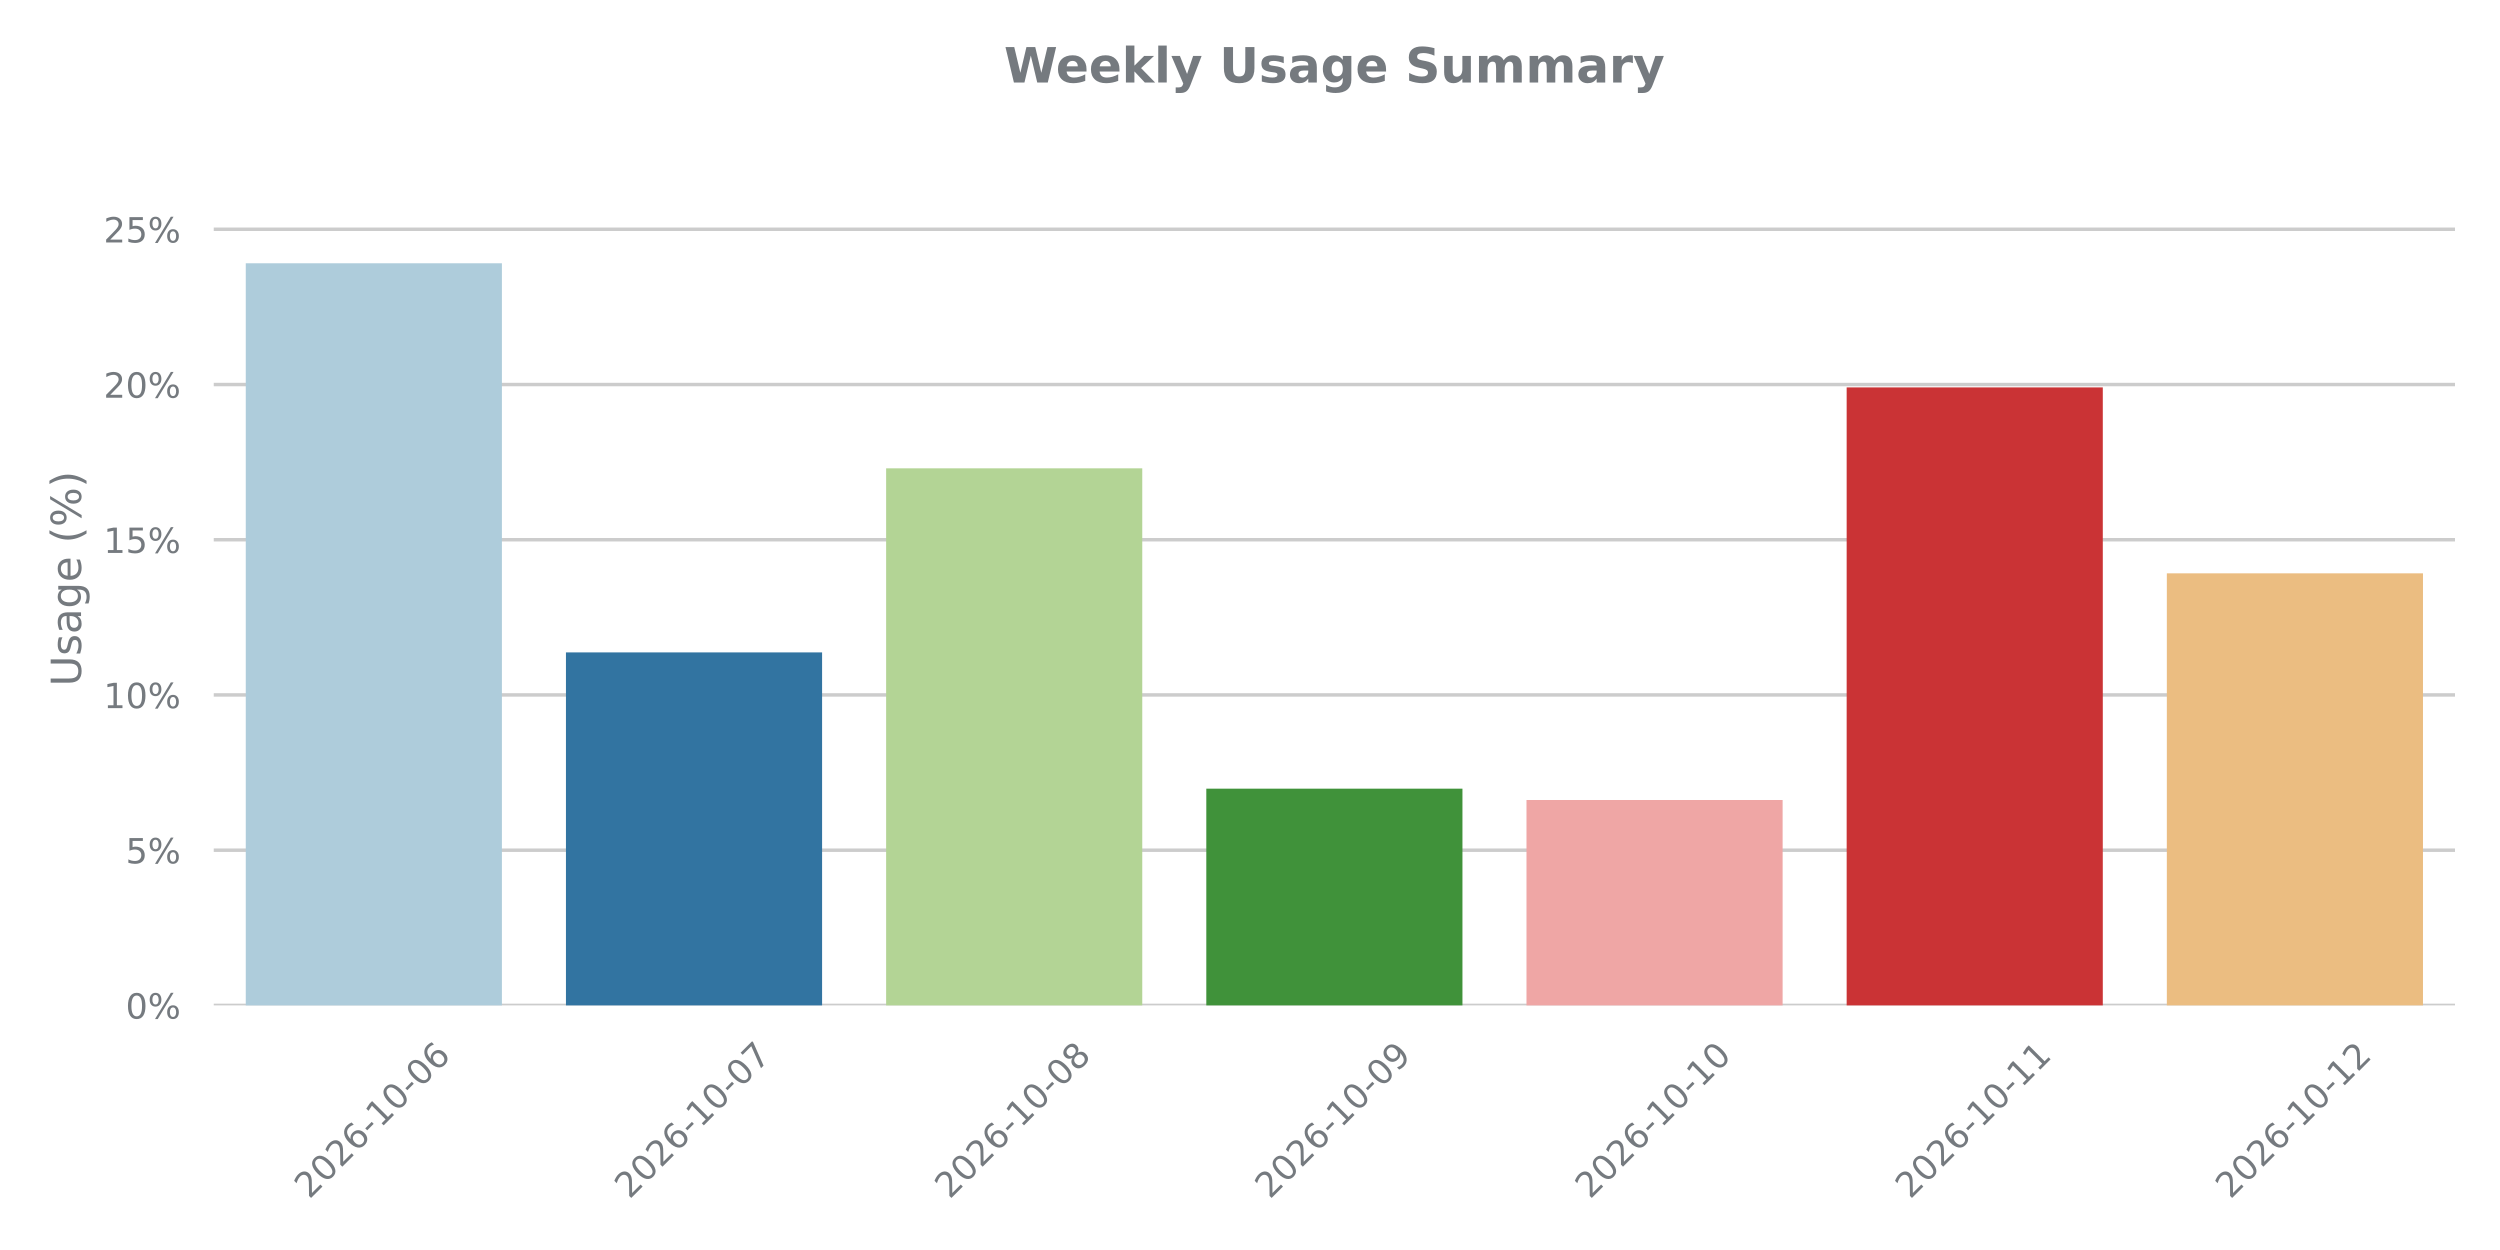
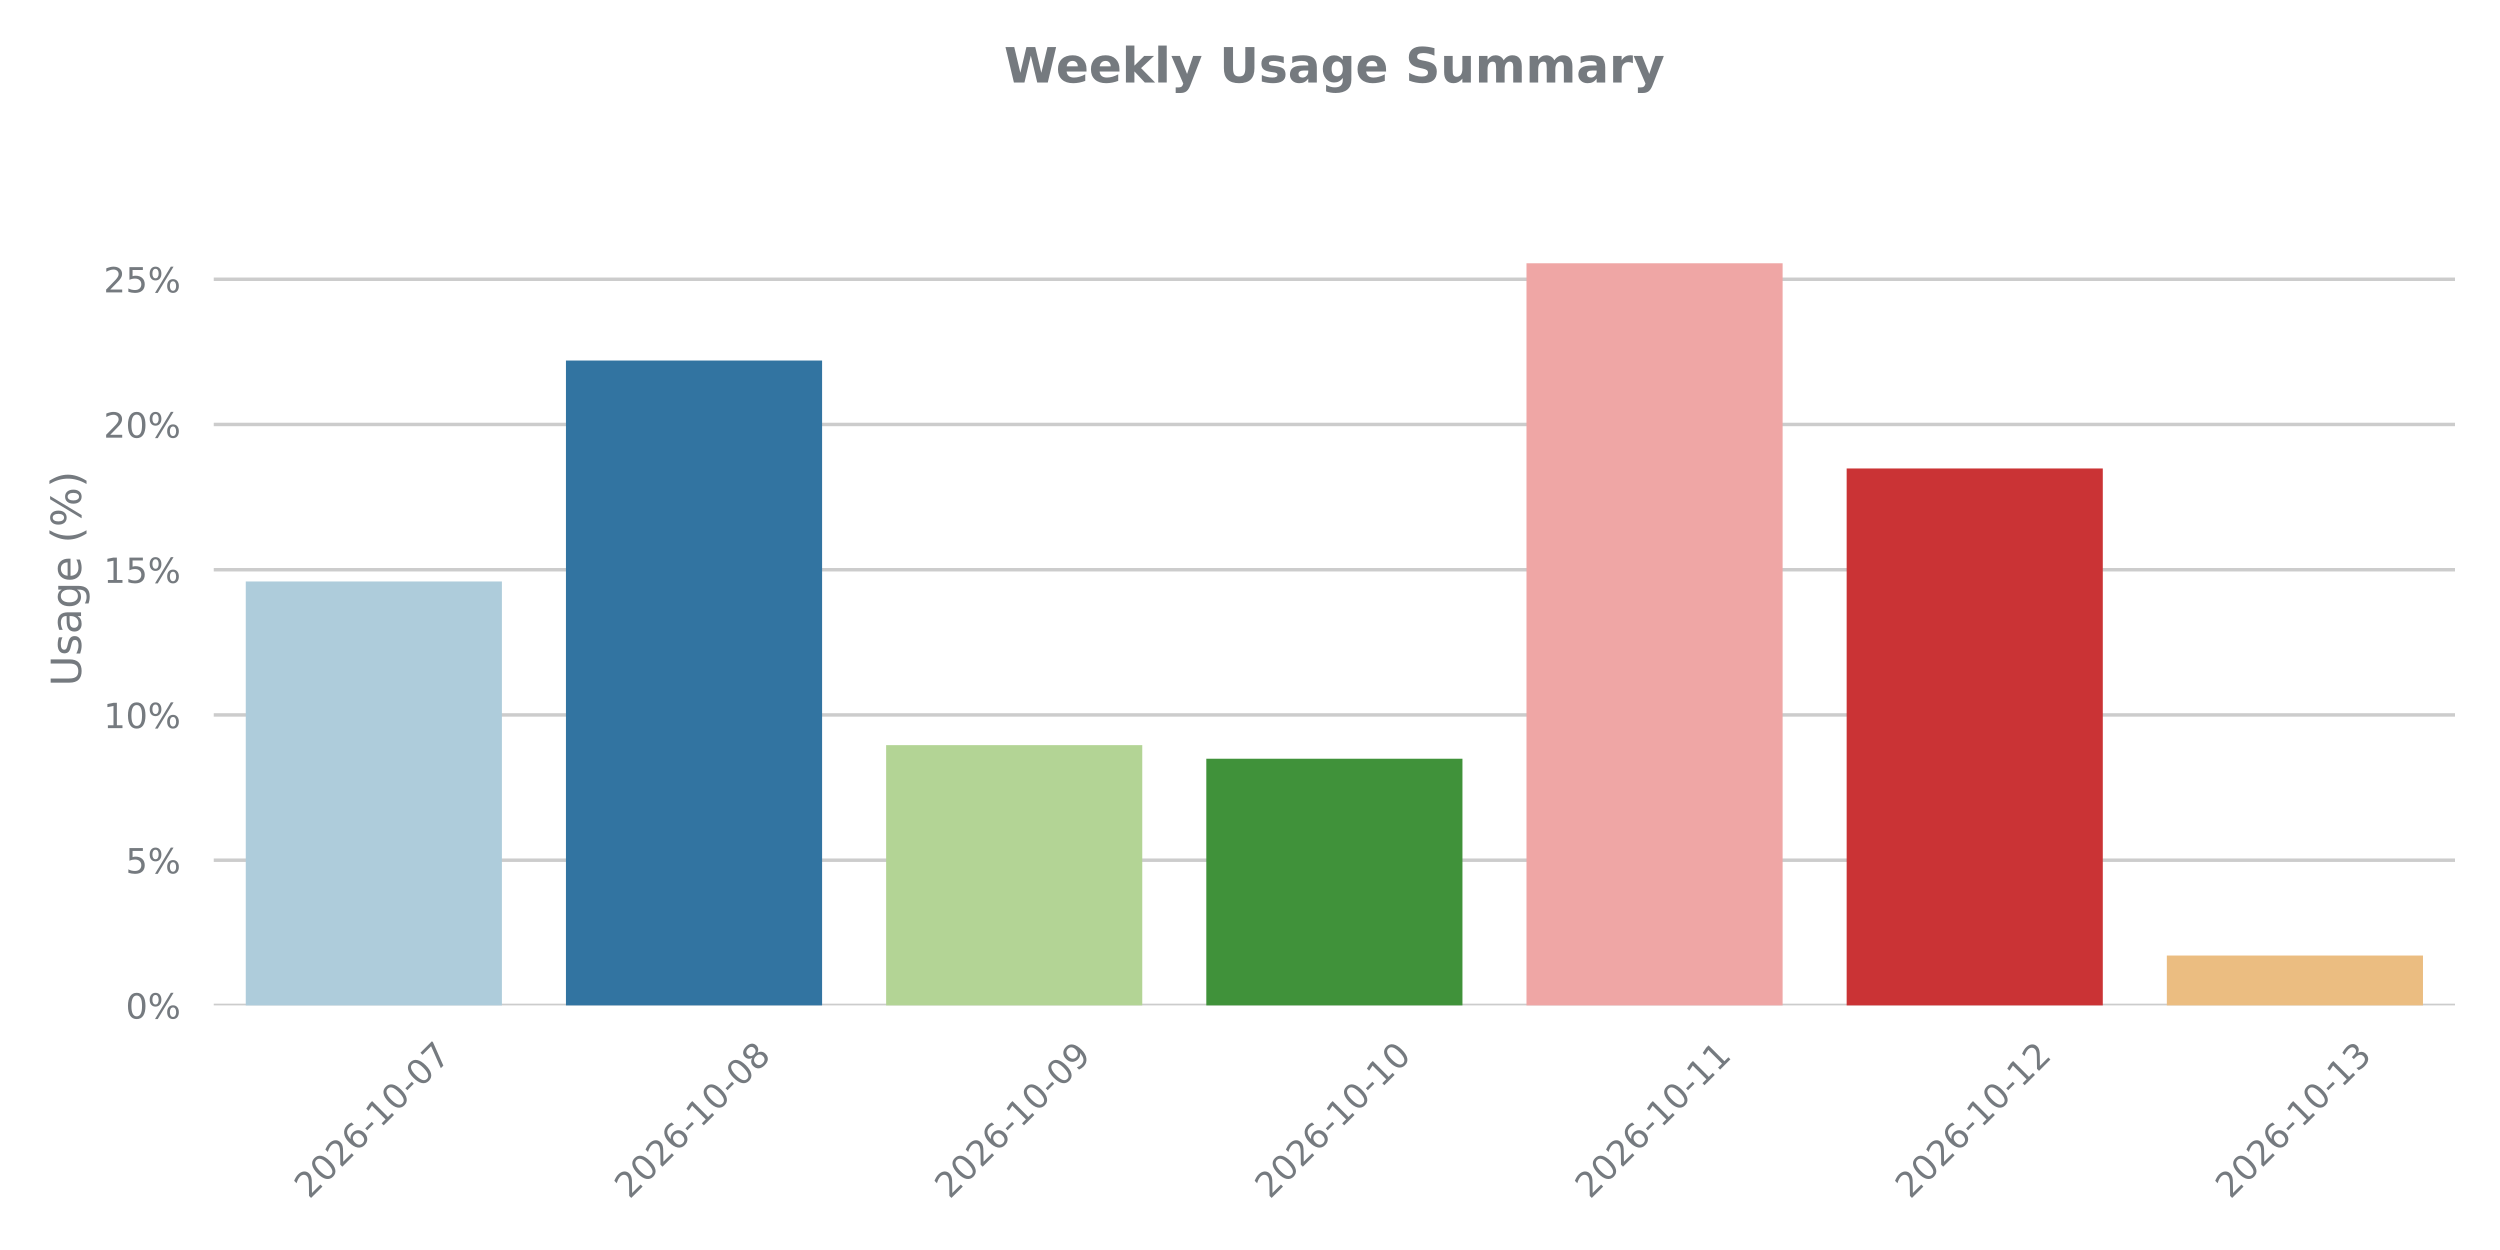
<svg xmlns="http://www.w3.org/2000/svg" xmlns:xlink="http://www.w3.org/1999/xlink" width="720pt" height="360pt" viewBox="0 0 720 360" version="1.1">
  <defs>
    <style type="text/css">*{stroke-linejoin: round; stroke-linecap: butt}</style>
  </defs>
  <g id="figure_1">
    <g id="patch_1">
      <path d="M 0 360  L 720 360  L 720 0  L 0 0  L 0 360  z " style="fill: none" />
    </g>
    <g id="axes_1">
      <g id="patch_2">
        <path d="M 61.56 289.556  L 707.04 289.556  L 707.04 43.76  L 61.56 43.76  L 61.56 289.556  z " style="fill: none" />
      </g>
      <g id="matplotlib.axis_1">
        <g id="xtick_1">
          <g id="text_1">
            <g style="fill: #757a7f" transform="translate(89.06991 345.5226) rotate(-45) scale(0.1 -0.1)">
              <defs>
                <path id="DejaVuSans-32" d="M 1228 531  L 3431 531  L 3431 0  L 469 0  L 469 531  Q 828 903 1448 1529  Q 2069 2156 2228 2338  Q 2531 2678 2651 2914  Q 2772 3150 2772 3378  Q 2772 3750 2511 3984  Q 2250 4219 1831 4219  Q 1534 4219 1204 4116  Q 875 4013 500 3803  L 500 4441  Q 881 4594 1212 4672  Q 1544 4750 1819 4750  Q 2544 4750 2975 4387  Q 3406 4025 3406 3419  Q 3406 3131 3298 2873  Q 3191 2616 2906 2266  Q 2828 2175 2409 1742  Q 1991 1309 1228 531  z " transform="scale(0.015625)" />
                <path id="DejaVuSans-30" d="M 2034 4250  Q 1547 4250 1301 3770  Q 1056 3291 1056 2328  Q 1056 1369 1301 889  Q 1547 409 2034 409  Q 2525 409 2770 889  Q 3016 1369 3016 2328  Q 3016 3291 2770 3770  Q 2525 4250 2034 4250  z M 2034 4750  Q 2819 4750 3233 4129  Q 3647 3509 3647 2328  Q 3647 1150 3233 529  Q 2819 -91 2034 -91  Q 1250 -91 836 529  Q 422 1150 422 2328  Q 422 3509 836 4129  Q 1250 4750 2034 4750  z " transform="scale(0.015625)" />
                <path id="DejaVuSans-36" d="M 2113 2584  Q 1688 2584 1439 2293  Q 1191 2003 1191 1497  Q 1191 994 1439 701  Q 1688 409 2113 409  Q 2538 409 2786 701  Q 3034 994 3034 1497  Q 3034 2003 2786 2293  Q 2538 2584 2113 2584  z M 3366 4563  L 3366 3988  Q 3128 4100 2886 4159  Q 2644 4219 2406 4219  Q 1781 4219 1451 3797  Q 1122 3375 1075 2522  Q 1259 2794 1537 2939  Q 1816 3084 2150 3084  Q 2853 3084 3261 2657  Q 3669 2231 3669 1497  Q 3669 778 3244 343  Q 2819 -91 2113 -91  Q 1303 -91 875 529  Q 447 1150 447 2328  Q 447 3434 972 4092  Q 1497 4750 2381 4750  Q 2619 4750 2861 4703  Q 3103 4656 3366 4563  z " transform="scale(0.015625)" />
                <path id="DejaVuSans-2d" d="M 313 2009  L 1997 2009  L 1997 1497  L 313 1497  L 313 2009  z " transform="scale(0.015625)" />
                <path id="DejaVuSans-31" d="M 794 531  L 1825 531  L 1825 4091  L 703 3866  L 703 4441  L 1819 4666  L 2450 4666  L 2450 531  L 3481 531  L 3481 0  L 794 0  L 794 531  z " transform="scale(0.015625)" />
+                 <path id="DejaVuSans-37" d="M 525 4666  L 3525 4666  L 3525 4397  L 1831 0  L 1172 0  L 2766 4134  L 525 4134  L 525 4666  z " transform="scale(0.015625)" />
              </defs>
              <use xlink:href="#DejaVuSans-32" />
              <use xlink:href="#DejaVuSans-30" transform="translate(63.62305 0)" />
              <use xlink:href="#DejaVuSans-32" transform="translate(127.2461 0)" />
              <use xlink:href="#DejaVuSans-36" transform="translate(190.8691 0)" />
              <use xlink:href="#DejaVuSans-2d" transform="translate(254.4922 0)" />
              <use xlink:href="#DejaVuSans-31" transform="translate(290.5762 0)" />
              <use xlink:href="#DejaVuSans-30" transform="translate(354.1992 0)" />
              <use xlink:href="#DejaVuSans-2d" transform="translate(417.8223 0)" />
              <use xlink:href="#DejaVuSans-30" transform="translate(453.9062 0)" />
-               <use xlink:href="#DejaVuSans-36" transform="translate(517.5293 0)" />
+               <use xlink:href="#DejaVuSans-37" transform="translate(517.5293 0)" />
            </g>
          </g>
        </g>
        <g id="xtick_2">
          <g id="text_2">
            <g style="fill: #757a7f" transform="translate(181.2813 345.5226) rotate(-45) scale(0.1 -0.1)">
              <defs>
-                 <path id="DejaVuSans-37" d="M 525 4666  L 3525 4666  L 3525 4397  L 1831 0  L 1172 0  L 2766 4134  L 525 4134  L 525 4666  z " transform="scale(0.015625)" />
+                 <path id="DejaVuSans-38" d="M 2034 2216  Q 1584 2216 1326 1975  Q 1069 1734 1069 1313  Q 1069 891 1326 650  Q 1584 409 2034 409  Q 2484 409 2743 651  Q 3003 894 3003 1313  Q 3003 1734 2745 1975  Q 2488 2216 2034 2216  z M 1403 2484  Q 997 2584 770 2862  Q 544 3141 544 3541  Q 544 4100 942 4425  Q 1341 4750 2034 4750  Q 2731 4750 3128 4425  Q 3525 4100 3525 3541  Q 3525 3141 3298 2862  Q 3072 2584 2669 2484  Q 3125 2378 3379 2068  Q 3634 1759 3634 1313  Q 3634 634 3220 271  Q 2806 -91 2034 -91  Q 1263 -91 848 271  Q 434 634 434 1313  Q 434 1759 690 2068  Q 947 2378 1403 2484  z M 1172 3481  Q 1172 3119 1398 2916  Q 1625 2713 2034 2713  Q 2441 2713 2670 2916  Q 2900 3119 2900 3481  Q 2900 3844 2670 4047  Q 2441 4250 2034 4250  Q 1625 4250 1398 4047  Q 1172 3844 1172 3481  z " transform="scale(0.015625)" />
              </defs>
              <use xlink:href="#DejaVuSans-32" />
              <use xlink:href="#DejaVuSans-30" transform="translate(63.62305 0)" />
              <use xlink:href="#DejaVuSans-32" transform="translate(127.2461 0)" />
              <use xlink:href="#DejaVuSans-36" transform="translate(190.8691 0)" />
              <use xlink:href="#DejaVuSans-2d" transform="translate(254.4922 0)" />
              <use xlink:href="#DejaVuSans-31" transform="translate(290.5762 0)" />
              <use xlink:href="#DejaVuSans-30" transform="translate(354.1992 0)" />
              <use xlink:href="#DejaVuSans-2d" transform="translate(417.8223 0)" />
              <use xlink:href="#DejaVuSans-30" transform="translate(453.9062 0)" />
-               <use xlink:href="#DejaVuSans-37" transform="translate(517.5293 0)" />
+               <use xlink:href="#DejaVuSans-38" transform="translate(517.5293 0)" />
            </g>
          </g>
        </g>
        <g id="xtick_3">
          <g id="text_3">
            <g style="fill: #757a7f" transform="translate(273.4928 345.5226) rotate(-45) scale(0.1 -0.1)">
              <defs>
-                 <path id="DejaVuSans-38" d="M 2034 2216  Q 1584 2216 1326 1975  Q 1069 1734 1069 1313  Q 1069 891 1326 650  Q 1584 409 2034 409  Q 2484 409 2743 651  Q 3003 894 3003 1313  Q 3003 1734 2745 1975  Q 2488 2216 2034 2216  z M 1403 2484  Q 997 2584 770 2862  Q 544 3141 544 3541  Q 544 4100 942 4425  Q 1341 4750 2034 4750  Q 2731 4750 3128 4425  Q 3525 4100 3525 3541  Q 3525 3141 3298 2862  Q 3072 2584 2669 2484  Q 3125 2378 3379 2068  Q 3634 1759 3634 1313  Q 3634 634 3220 271  Q 2806 -91 2034 -91  Q 1263 -91 848 271  Q 434 634 434 1313  Q 434 1759 690 2068  Q 947 2378 1403 2484  z M 1172 3481  Q 1172 3119 1398 2916  Q 1625 2713 2034 2713  Q 2441 2713 2670 2916  Q 2900 3119 2900 3481  Q 2900 3844 2670 4047  Q 2441 4250 2034 4250  Q 1625 4250 1398 4047  Q 1172 3844 1172 3481  z " transform="scale(0.015625)" />
+                 <path id="DejaVuSans-39" d="M 703 97  L 703 672  Q 941 559 1184 500  Q 1428 441 1663 441  Q 2288 441 2617 861  Q 2947 1281 2994 2138  Q 2813 1869 2534 1725  Q 2256 1581 1919 1581  Q 1219 1581 811 2004  Q 403 2428 403 3163  Q 403 3881 828 4315  Q 1253 4750 1959 4750  Q 2769 4750 3195 4129  Q 3622 3509 3622 2328  Q 3622 1225 3098 567  Q 2575 -91 1691 -91  Q 1453 -91 1209 -44  Q 966 3 703 97  z M 1959 2075  Q 2384 2075 2632 2365  Q 2881 2656 2881 3163  Q 2881 3666 2632 3958  Q 2384 4250 1959 4250  Q 1534 4250 1286 3958  Q 1038 3666 1038 3163  Q 1038 2656 1286 2365  Q 1534 2075 1959 2075  z " transform="scale(0.015625)" />
              </defs>
              <use xlink:href="#DejaVuSans-32" />
              <use xlink:href="#DejaVuSans-30" transform="translate(63.62305 0)" />
              <use xlink:href="#DejaVuSans-32" transform="translate(127.2461 0)" />
              <use xlink:href="#DejaVuSans-36" transform="translate(190.8691 0)" />
              <use xlink:href="#DejaVuSans-2d" transform="translate(254.4922 0)" />
              <use xlink:href="#DejaVuSans-31" transform="translate(290.5762 0)" />
              <use xlink:href="#DejaVuSans-30" transform="translate(354.1992 0)" />
              <use xlink:href="#DejaVuSans-2d" transform="translate(417.8223 0)" />
              <use xlink:href="#DejaVuSans-30" transform="translate(453.9062 0)" />
-               <use xlink:href="#DejaVuSans-38" transform="translate(517.5293 0)" />
+               <use xlink:href="#DejaVuSans-39" transform="translate(517.5293 0)" />
            </g>
          </g>
        </g>
        <g id="xtick_4">
          <g id="text_4">
            <g style="fill: #757a7f" transform="translate(365.7042 345.5226) rotate(-45) scale(0.1 -0.1)">
-               <defs>
-                 <path id="DejaVuSans-39" d="M 703 97  L 703 672  Q 941 559 1184 500  Q 1428 441 1663 441  Q 2288 441 2617 861  Q 2947 1281 2994 2138  Q 2813 1869 2534 1725  Q 2256 1581 1919 1581  Q 1219 1581 811 2004  Q 403 2428 403 3163  Q 403 3881 828 4315  Q 1253 4750 1959 4750  Q 2769 4750 3195 4129  Q 3622 3509 3622 2328  Q 3622 1225 3098 567  Q 2575 -91 1691 -91  Q 1453 -91 1209 -44  Q 966 3 703 97  z M 1959 2075  Q 2384 2075 2632 2365  Q 2881 2656 2881 3163  Q 2881 3666 2632 3958  Q 2384 4250 1959 4250  Q 1534 4250 1286 3958  Q 1038 3666 1038 3163  Q 1038 2656 1286 2365  Q 1534 2075 1959 2075  z " transform="scale(0.015625)" />
-               </defs>
-               <use xlink:href="#DejaVuSans-32" />
-               <use xlink:href="#DejaVuSans-30" transform="translate(63.62305 0)" />
-               <use xlink:href="#DejaVuSans-32" transform="translate(127.2461 0)" />
-               <use xlink:href="#DejaVuSans-36" transform="translate(190.8691 0)" />
-               <use xlink:href="#DejaVuSans-2d" transform="translate(254.4922 0)" />
-               <use xlink:href="#DejaVuSans-31" transform="translate(290.5762 0)" />
-               <use xlink:href="#DejaVuSans-30" transform="translate(354.1992 0)" />
-               <use xlink:href="#DejaVuSans-2d" transform="translate(417.8223 0)" />
-               <use xlink:href="#DejaVuSans-30" transform="translate(453.9062 0)" />
-               <use xlink:href="#DejaVuSans-39" transform="translate(517.5293 0)" />
+               <use xlink:href="#DejaVuSans-32" />
+               <use xlink:href="#DejaVuSans-30" transform="translate(63.62305 0)" />
+               <use xlink:href="#DejaVuSans-32" transform="translate(127.2461 0)" />
+               <use xlink:href="#DejaVuSans-36" transform="translate(190.8691 0)" />
+               <use xlink:href="#DejaVuSans-2d" transform="translate(254.4922 0)" />
+               <use xlink:href="#DejaVuSans-31" transform="translate(290.5762 0)" />
+               <use xlink:href="#DejaVuSans-30" transform="translate(354.1992 0)" />
+               <use xlink:href="#DejaVuSans-2d" transform="translate(417.8223 0)" />
+               <use xlink:href="#DejaVuSans-31" transform="translate(453.9062 0)" />
+               <use xlink:href="#DejaVuSans-30" transform="translate(517.5293 0)" />
            </g>
          </g>
        </g>
        <g id="xtick_5">
          <g id="text_5">
            <g style="fill: #757a7f" transform="translate(457.9156 345.5226) rotate(-45) scale(0.1 -0.1)">
              <use xlink:href="#DejaVuSans-32" />
              <use xlink:href="#DejaVuSans-30" transform="translate(63.62305 0)" />
              <use xlink:href="#DejaVuSans-32" transform="translate(127.2461 0)" />
              <use xlink:href="#DejaVuSans-36" transform="translate(190.8691 0)" />
              <use xlink:href="#DejaVuSans-2d" transform="translate(254.4922 0)" />
              <use xlink:href="#DejaVuSans-31" transform="translate(290.5762 0)" />
              <use xlink:href="#DejaVuSans-30" transform="translate(354.1992 0)" />
              <use xlink:href="#DejaVuSans-2d" transform="translate(417.8223 0)" />
              <use xlink:href="#DejaVuSans-31" transform="translate(453.9062 0)" />
-               <use xlink:href="#DejaVuSans-30" transform="translate(517.5293 0)" />
+               <use xlink:href="#DejaVuSans-31" transform="translate(517.5293 0)" />
            </g>
          </g>
        </g>
        <g id="xtick_6">
          <g id="text_6">
            <g style="fill: #757a7f" transform="translate(550.1271 345.5226) rotate(-45) scale(0.1 -0.1)">
              <use xlink:href="#DejaVuSans-32" />
              <use xlink:href="#DejaVuSans-30" transform="translate(63.62305 0)" />
              <use xlink:href="#DejaVuSans-32" transform="translate(127.2461 0)" />
              <use xlink:href="#DejaVuSans-36" transform="translate(190.8691 0)" />
              <use xlink:href="#DejaVuSans-2d" transform="translate(254.4922 0)" />
              <use xlink:href="#DejaVuSans-31" transform="translate(290.5762 0)" />
              <use xlink:href="#DejaVuSans-30" transform="translate(354.1992 0)" />
              <use xlink:href="#DejaVuSans-2d" transform="translate(417.8223 0)" />
              <use xlink:href="#DejaVuSans-31" transform="translate(453.9062 0)" />
-               <use xlink:href="#DejaVuSans-31" transform="translate(517.5293 0)" />
+               <use xlink:href="#DejaVuSans-32" transform="translate(517.5293 0)" />
            </g>
          </g>
        </g>
        <g id="xtick_7">
          <g id="text_7">
            <g style="fill: #757a7f" transform="translate(642.3385 345.5226) rotate(-45) scale(0.1 -0.1)">
+               <defs>
+                 <path id="DejaVuSans-33" d="M 2597 2516  Q 3050 2419 3304 2112  Q 3559 1806 3559 1356  Q 3559 666 3084 287  Q 2609 -91 1734 -91  Q 1441 -91 1130 -33  Q 819 25 488 141  L 488 750  Q 750 597 1062 519  Q 1375 441 1716 441  Q 2309 441 2620 675  Q 2931 909 2931 1356  Q 2931 1769 2642 2001  Q 2353 2234 1838 2234  L 1294 2234  L 1294 2753  L 1863 2753  Q 2328 2753 2575 2939  Q 2822 3125 2822 3475  Q 2822 3834 2567 4026  Q 2313 4219 1838 4219  Q 1578 4219 1281 4162  Q 984 4106 628 3988  L 628 4550  Q 988 4650 1302 4700  Q 1616 4750 1894 4750  Q 2613 4750 3031 4423  Q 3450 4097 3450 3541  Q 3450 3153 3228 2886  Q 3006 2619 2597 2516  z " transform="scale(0.015625)" />
+               </defs>
              <use xlink:href="#DejaVuSans-32" />
              <use xlink:href="#DejaVuSans-30" transform="translate(63.62305 0)" />
              <use xlink:href="#DejaVuSans-32" transform="translate(127.2461 0)" />
              <use xlink:href="#DejaVuSans-36" transform="translate(190.8691 0)" />
              <use xlink:href="#DejaVuSans-2d" transform="translate(254.4922 0)" />
              <use xlink:href="#DejaVuSans-31" transform="translate(290.5762 0)" />
              <use xlink:href="#DejaVuSans-30" transform="translate(354.1992 0)" />
              <use xlink:href="#DejaVuSans-2d" transform="translate(417.8223 0)" />
              <use xlink:href="#DejaVuSans-31" transform="translate(453.9062 0)" />
-               <use xlink:href="#DejaVuSans-32" transform="translate(517.5293 0)" />
+               <use xlink:href="#DejaVuSans-33" transform="translate(517.5293 0)" />
            </g>
          </g>
        </g>
      </g>
      <g id="matplotlib.axis_2">
        <g id="ytick_1">
          <g id="line2d_1">
-             <path d="M 61.56 289.556  L 707.04 289.556  " clip-path="url(#p17b4910664)" style="fill: none; stroke: #cccccc; stroke-linecap: round" />
+             <path d="M 61.56 289.556  L 707.04 289.556  " clip-path="url(#pb23be8500d)" style="fill: none; stroke: #cccccc; stroke-linecap: round" />
          </g>
          <g id="text_8">
            <g style="fill: #757a7f" transform="translate(36.19594 293.355) scale(0.1 -0.1)">
              <defs>
                <path id="DejaVuSans-25" d="M 4653 2053  Q 4381 2053 4226 1822  Q 4072 1591 4072 1178  Q 4072 772 4226 539  Q 4381 306 4653 306  Q 4919 306 5073 539  Q 5228 772 5228 1178  Q 5228 1588 5073 1820  Q 4919 2053 4653 2053  z M 4653 2450  Q 5147 2450 5437 2106  Q 5728 1763 5728 1178  Q 5728 594 5436 251  Q 5144 -91 4653 -91  Q 4153 -91 3862 251  Q 3572 594 3572 1178  Q 3572 1766 3864 2108  Q 4156 2450 4653 2450  z M 1428 4353  Q 1159 4353 1004 4120  Q 850 3888 850 3481  Q 850 3069 1003 2837  Q 1156 2606 1428 2606  Q 1700 2606 1854 2837  Q 2009 3069 2009 3481  Q 2009 3884 1853 4118  Q 1697 4353 1428 4353  z M 4250 4750  L 4750 4750  L 1831 -91  L 1331 -91  L 4250 4750  z M 1428 4750  Q 1922 4750 2215 4408  Q 2509 4066 2509 3481  Q 2509 2891 2217 2550  Q 1925 2209 1428 2209  Q 931 2209 642 2551  Q 353 2894 353 3481  Q 353 4063 643 4406  Q 934 4750 1428 4750  z " transform="scale(0.015625)" />
              </defs>
              <use xlink:href="#DejaVuSans-30" />
              <use xlink:href="#DejaVuSans-25" transform="translate(63.62305 0)" />
            </g>
          </g>
        </g>
        <g id="ytick_2">
          <g id="line2d_2">
-             <path d="M 61.56 244.852  L 707.04 244.852  " clip-path="url(#p17b4910664)" style="fill: none; stroke: #cccccc; stroke-linecap: round" />
+             <path d="M 61.56 247.729  L 707.04 247.729  " clip-path="url(#pb23be8500d)" style="fill: none; stroke: #cccccc; stroke-linecap: round" />
          </g>
          <g id="text_9">
-             <g style="fill: #757a7f" transform="translate(36.19594 248.6507) scale(0.1 -0.1)">
+             <g style="fill: #757a7f" transform="translate(36.19594 251.528) scale(0.1 -0.1)">
              <defs>
                <path id="DejaVuSans-35" d="M 691 4666  L 3169 4666  L 3169 4134  L 1269 4134  L 1269 2991  Q 1406 3038 1543 3061  Q 1681 3084 1819 3084  Q 2600 3084 3056 2656  Q 3513 2228 3513 1497  Q 3513 744 3044 326  Q 2575 -91 1722 -91  Q 1428 -91 1123 -41  Q 819 9 494 109  L 494 744  Q 775 591 1075 516  Q 1375 441 1709 441  Q 2250 441 2565 725  Q 2881 1009 2881 1497  Q 2881 1984 2565 2268  Q 2250 2553 1709 2553  Q 1456 2553 1204 2497  Q 953 2441 691 2322  L 691 4666  z " transform="scale(0.015625)" />
              </defs>
              <use xlink:href="#DejaVuSans-35" />
              <use xlink:href="#DejaVuSans-25" transform="translate(63.62305 0)" />
            </g>
          </g>
        </g>
        <g id="ytick_3">
          <g id="line2d_3">
-             <path d="M 61.56 200.147  L 707.04 200.147  " clip-path="url(#p17b4910664)" style="fill: none; stroke: #cccccc; stroke-linecap: round" />
+             <path d="M 61.56 205.902  L 707.04 205.902  " clip-path="url(#pb23be8500d)" style="fill: none; stroke: #cccccc; stroke-linecap: round" />
          </g>
          <g id="text_10">
-             <g style="fill: #757a7f" transform="translate(29.83344 203.9465) scale(0.1 -0.1)">
+             <g style="fill: #757a7f" transform="translate(29.83344 209.7011) scale(0.1 -0.1)">
              <use xlink:href="#DejaVuSans-31" />
              <use xlink:href="#DejaVuSans-30" transform="translate(63.62305 0)" />
              <use xlink:href="#DejaVuSans-25" transform="translate(127.2461 0)" />
            </g>
          </g>
        </g>
        <g id="ytick_4">
          <g id="line2d_4">
-             <path d="M 61.56 155.443  L 707.04 155.443  " clip-path="url(#p17b4910664)" style="fill: none; stroke: #cccccc; stroke-linecap: round" />
+             <path d="M 61.56 164.075  L 707.04 164.075  " clip-path="url(#pb23be8500d)" style="fill: none; stroke: #cccccc; stroke-linecap: round" />
          </g>
          <g id="text_11">
-             <g style="fill: #757a7f" transform="translate(29.83344 159.2423) scale(0.1 -0.1)">
+             <g style="fill: #757a7f" transform="translate(29.83344 167.8741) scale(0.1 -0.1)">
              <use xlink:href="#DejaVuSans-31" />
              <use xlink:href="#DejaVuSans-35" transform="translate(63.62305 0)" />
              <use xlink:href="#DejaVuSans-25" transform="translate(127.2461 0)" />
            </g>
          </g>
        </g>
        <g id="ytick_5">
          <g id="line2d_5">
-             <path d="M 61.56 110.739  L 707.04 110.739  " clip-path="url(#p17b4910664)" style="fill: none; stroke: #cccccc; stroke-linecap: round" />
+             <path d="M 61.56 122.248  L 707.04 122.248  " clip-path="url(#pb23be8500d)" style="fill: none; stroke: #cccccc; stroke-linecap: round" />
          </g>
          <g id="text_12">
-             <g style="fill: #757a7f" transform="translate(29.83344 114.5381) scale(0.1 -0.1)">
+             <g style="fill: #757a7f" transform="translate(29.83344 126.0472) scale(0.1 -0.1)">
              <use xlink:href="#DejaVuSans-32" />
              <use xlink:href="#DejaVuSans-30" transform="translate(63.62305 0)" />
              <use xlink:href="#DejaVuSans-25" transform="translate(127.2461 0)" />
            </g>
          </g>
        </g>
        <g id="ytick_6">
          <g id="line2d_6">
-             <path d="M 61.56 66.035  L 707.04 66.035  " clip-path="url(#p17b4910664)" style="fill: none; stroke: #cccccc; stroke-linecap: round" />
+             <path d="M 61.56 80.421  L 707.04 80.421  " clip-path="url(#pb23be8500d)" style="fill: none; stroke: #cccccc; stroke-linecap: round" />
          </g>
          <g id="text_13">
-             <g style="fill: #757a7f" transform="translate(29.83344 69.83393) scale(0.1 -0.1)">
+             <g style="fill: #757a7f" transform="translate(29.83344 84.22028) scale(0.1 -0.1)">
              <use xlink:href="#DejaVuSans-32" />
              <use xlink:href="#DejaVuSans-35" transform="translate(63.62305 0)" />
              <use xlink:href="#DejaVuSans-25" transform="translate(127.2461 0)" />
            </g>
          </g>
        </g>
        <g id="text_14">
          <g style="fill: #757a7f" transform="translate(23.33781 197.6422) rotate(-90) scale(0.12 -0.12)">
            <defs>
              <path id="DejaVuSans-55" d="M 556 4666  L 1191 4666  L 1191 1831  Q 1191 1081 1462 751  Q 1734 422 2344 422  Q 2950 422 3222 751  Q 3494 1081 3494 1831  L 3494 4666  L 4128 4666  L 4128 1753  Q 4128 841 3676 375  Q 3225 -91 2344 -91  Q 1459 -91 1007 375  Q 556 841 556 1753  L 556 4666  z " transform="scale(0.015625)" />
              <path id="DejaVuSans-73" d="M 2834 3397  L 2834 2853  Q 2591 2978 2328 3040  Q 2066 3103 1784 3103  Q 1356 3103 1142 2972  Q 928 2841 928 2578  Q 928 2378 1081 2264  Q 1234 2150 1697 2047  L 1894 2003  Q 2506 1872 2764 1633  Q 3022 1394 3022 966  Q 3022 478 2636 193  Q 2250 -91 1575 -91  Q 1294 -91 989 -36  Q 684 19 347 128  L 347 722  Q 666 556 975 473  Q 1284 391 1588 391  Q 1994 391 2212 530  Q 2431 669 2431 922  Q 2431 1156 2273 1281  Q 2116 1406 1581 1522  L 1381 1569  Q 847 1681 609 1914  Q 372 2147 372 2553  Q 372 3047 722 3315  Q 1072 3584 1716 3584  Q 2034 3584 2315 3537  Q 2597 3491 2834 3397  z " transform="scale(0.015625)" />
              <path id="DejaVuSans-61" d="M 2194 1759  Q 1497 1759 1228 1600  Q 959 1441 959 1056  Q 959 750 1161 570  Q 1363 391 1709 391  Q 2188 391 2477 730  Q 2766 1069 2766 1631  L 2766 1759  L 2194 1759  z M 3341 1997  L 3341 0  L 2766 0  L 2766 531  Q 2569 213 2275 61  Q 1981 -91 1556 -91  Q 1019 -91 701 211  Q 384 513 384 1019  Q 384 1609 779 1909  Q 1175 2209 1959 2209  L 2766 2209  L 2766 2266  Q 2766 2663 2505 2880  Q 2244 3097 1772 3097  Q 1472 3097 1187 3025  Q 903 2953 641 2809  L 641 3341  Q 956 3463 1253 3523  Q 1550 3584 1831 3584  Q 2591 3584 2966 3190  Q 3341 2797 3341 1997  z " transform="scale(0.015625)" />
              <path id="DejaVuSans-67" d="M 2906 1791  Q 2906 2416 2648 2759  Q 2391 3103 1925 3103  Q 1463 3103 1205 2759  Q 947 2416 947 1791  Q 947 1169 1205 825  Q 1463 481 1925 481  Q 2391 481 2648 825  Q 2906 1169 2906 1791  z M 3481 434  Q 3481 -459 3084 -895  Q 2688 -1331 1869 -1331  Q 1566 -1331 1297 -1286  Q 1028 -1241 775 -1147  L 775 -588  Q 1028 -725 1275 -790  Q 1522 -856 1778 -856  Q 2344 -856 2625 -561  Q 2906 -266 2906 331  L 2906 616  Q 2728 306 2450 153  Q 2172 0 1784 0  Q 1141 0 747 490  Q 353 981 353 1791  Q 353 2603 747 3093  Q 1141 3584 1784 3584  Q 2172 3584 2450 3431  Q 2728 3278 2906 2969  L 2906 3500  L 3481 3500  L 3481 434  z " transform="scale(0.015625)" />
              <path id="DejaVuSans-65" d="M 3597 1894  L 3597 1613  L 953 1613  Q 991 1019 1311 708  Q 1631 397 2203 397  Q 2534 397 2845 478  Q 3156 559 3463 722  L 3463 178  Q 3153 47 2828 -22  Q 2503 -91 2169 -91  Q 1331 -91 842 396  Q 353 884 353 1716  Q 353 2575 817 3079  Q 1281 3584 2069 3584  Q 2775 3584 3186 3129  Q 3597 2675 3597 1894  z M 3022 2063  Q 3016 2534 2758 2815  Q 2500 3097 2075 3097  Q 1594 3097 1305 2825  Q 1016 2553 972 2059  L 3022 2063  z " transform="scale(0.015625)" />
              <path id="DejaVuSans-20" transform="scale(0.015625)" />
              <path id="DejaVuSans-28" d="M 1984 4856  Q 1566 4138 1362 3434  Q 1159 2731 1159 2009  Q 1159 1288 1364 580  Q 1569 -128 1984 -844  L 1484 -844  Q 1016 -109 783 600  Q 550 1309 550 2009  Q 550 2706 781 3412  Q 1013 4119 1484 4856  L 1984 4856  z " transform="scale(0.015625)" />
              <path id="DejaVuSans-29" d="M 513 4856  L 1013 4856  Q 1481 4119 1714 3412  Q 1947 2706 1947 2009  Q 1947 1309 1714 600  Q 1481 -109 1013 -844  L 513 -844  Q 928 -128 1133 580  Q 1338 1288 1338 2009  Q 1338 2731 1133 3434  Q 928 4138 513 4856  z " transform="scale(0.015625)" />
            </defs>
            <use xlink:href="#DejaVuSans-55" />
            <use xlink:href="#DejaVuSans-73" transform="translate(73.19336 0)" />
            <use xlink:href="#DejaVuSans-61" transform="translate(125.293 0)" />
            <use xlink:href="#DejaVuSans-67" transform="translate(186.5723 0)" />
            <use xlink:href="#DejaVuSans-65" transform="translate(250.0488 0)" />
            <use xlink:href="#DejaVuSans-20" transform="translate(311.5723 0)" />
            <use xlink:href="#DejaVuSans-28" transform="translate(343.3594 0)" />
            <use xlink:href="#DejaVuSans-25" transform="translate(382.373 0)" />
            <use xlink:href="#DejaVuSans-29" transform="translate(477.3926 0)" />
          </g>
        </g>
      </g>
      <g id="patch_3">
-         <path d="M 70.781 289.556  L 144.55 289.556  L 144.55 75.82  L 70.781 75.82  z " clip-path="url(#p17b4910664)" style="fill: #aeccdb" />
+         <path d="M 70.781 289.556  L 144.55 289.556  L 144.55 167.469  L 70.781 167.469  z " clip-path="url(#pb23be8500d)" style="fill: #aeccdb" />
      </g>
      <g id="patch_4">
-         <path d="M 162.993 289.556  L 236.762 289.556  L 236.762 187.884  L 162.993 187.884  z " clip-path="url(#p17b4910664)" style="fill: #3274a1" />
+         <path d="M 162.993 289.556  L 236.762 289.556  L 236.762 103.826  L 162.993 103.826  z " clip-path="url(#pb23be8500d)" style="fill: #3274a1" />
      </g>
      <g id="patch_5">
-         <path d="M 255.204 289.556  L 328.973 289.556  L 328.973 134.884  L 255.204 134.884  z " clip-path="url(#p17b4910664)" style="fill: #b3d495" />
+         <path d="M 255.204 289.556  L 328.973 289.556  L 328.973 214.601  L 255.204 214.601  z " clip-path="url(#pb23be8500d)" style="fill: #b3d495" />
      </g>
      <g id="patch_6">
-         <path d="M 347.415 289.556  L 421.185 289.556  L 421.185 227.135  L 347.415 227.135  z " clip-path="url(#p17b4910664)" style="fill: #40923a" />
+         <path d="M 347.415 289.556  L 421.185 289.556  L 421.185 218.516  L 347.415 218.516  z " clip-path="url(#pb23be8500d)" style="fill: #40923a" />
      </g>
      <g id="patch_7">
-         <path d="M 439.627 289.556  L 513.396 289.556  L 513.396 230.396  L 439.627 230.396  z " clip-path="url(#p17b4910664)" style="fill: #efa6a5" />
+         <path d="M 439.627 289.556  L 513.396 289.556  L 513.396 75.82  L 439.627 75.82  z " clip-path="url(#pb23be8500d)" style="fill: #efa6a5" />
      </g>
      <g id="patch_8">
-         <path d="M 531.838 289.556  L 605.607 289.556  L 605.607 111.562  L 531.838 111.562  z " clip-path="url(#p17b4910664)" style="fill: #ca3335" />
+         <path d="M 531.838 289.556  L 605.607 289.556  L 605.607 134.925  L 531.838 134.925  z " clip-path="url(#pb23be8500d)" style="fill: #ca3335" />
      </g>
      <g id="patch_9">
-         <path d="M 624.05 289.556  L 697.819 289.556  L 697.819 165.125  L 624.05 165.125  z " clip-path="url(#p17b4910664)" style="fill: #ebbd81" />
+         <path d="M 624.05 289.556  L 697.819 289.556  L 697.819 275.194  L 624.05 275.194  z " clip-path="url(#pb23be8500d)" style="fill: #ebbd81" />
      </g>
      <g id="line2d_7">
-         <path clip-path="url(#p17b4910664)" style="fill: none; stroke: #424242; stroke-width: 2.25; stroke-linecap: round" />
+         <path clip-path="url(#pb23be8500d)" style="fill: none; stroke: #424242; stroke-width: 2.25; stroke-linecap: round" />
      </g>
      <g id="line2d_8">
-         <path clip-path="url(#p17b4910664)" style="fill: none; stroke: #424242; stroke-width: 2.25; stroke-linecap: round" />
+         <path clip-path="url(#pb23be8500d)" style="fill: none; stroke: #424242; stroke-width: 2.25; stroke-linecap: round" />
      </g>
      <g id="line2d_9">
-         <path clip-path="url(#p17b4910664)" style="fill: none; stroke: #424242; stroke-width: 2.25; stroke-linecap: round" />
+         <path clip-path="url(#pb23be8500d)" style="fill: none; stroke: #424242; stroke-width: 2.25; stroke-linecap: round" />
      </g>
      <g id="line2d_10">
-         <path clip-path="url(#p17b4910664)" style="fill: none; stroke: #424242; stroke-width: 2.25; stroke-linecap: round" />
+         <path clip-path="url(#pb23be8500d)" style="fill: none; stroke: #424242; stroke-width: 2.25; stroke-linecap: round" />
      </g>
      <g id="line2d_11">
-         <path clip-path="url(#p17b4910664)" style="fill: none; stroke: #424242; stroke-width: 2.25; stroke-linecap: round" />
+         <path clip-path="url(#pb23be8500d)" style="fill: none; stroke: #424242; stroke-width: 2.25; stroke-linecap: round" />
      </g>
      <g id="line2d_12">
-         <path clip-path="url(#p17b4910664)" style="fill: none; stroke: #424242; stroke-width: 2.25; stroke-linecap: round" />
+         <path clip-path="url(#pb23be8500d)" style="fill: none; stroke: #424242; stroke-width: 2.25; stroke-linecap: round" />
      </g>
      <g id="line2d_13">
-         <path clip-path="url(#p17b4910664)" style="fill: none; stroke: #424242; stroke-width: 2.25; stroke-linecap: round" />
+         <path clip-path="url(#pb23be8500d)" style="fill: none; stroke: #424242; stroke-width: 2.25; stroke-linecap: round" />
      </g>
      <g id="text_15">
        <g style="fill: #757a7f" transform="translate(289.1612 23.76) scale(0.14 -0.14)">
          <defs>
            <path id="DejaVuSans-Bold-57" d="M 191 4666  L 1344 4666  L 2150 1275  L 2950 4666  L 4109 4666  L 4909 1275  L 5716 4666  L 6859 4666  L 5759 0  L 4372 0  L 3525 3547  L 2688 0  L 1300 0  L 191 4666  z " transform="scale(0.015625)" />
            <path id="DejaVuSans-Bold-65" d="M 4031 1759  L 4031 1441  L 1416 1441  Q 1456 1047 1700 850  Q 1944 653 2381 653  Q 2734 653 3104 758  Q 3475 863 3866 1075  L 3866 213  Q 3469 63 3072 -14  Q 2675 -91 2278 -91  Q 1328 -91 801 392  Q 275 875 275 1747  Q 275 2603 792 3093  Q 1309 3584 2216 3584  Q 3041 3584 3536 3087  Q 4031 2591 4031 1759  z M 2881 2131  Q 2881 2450 2695 2645  Q 2509 2841 2209 2841  Q 1884 2841 1681 2658  Q 1478 2475 1428 2131  L 2881 2131  z " transform="scale(0.015625)" />
            <path id="DejaVuSans-Bold-6b" d="M 538 4863  L 1656 4863  L 1656 2216  L 2944 3500  L 4244 3500  L 2534 1894  L 4378 0  L 3022 0  L 1656 1459  L 1656 0  L 538 0  L 538 4863  z " transform="scale(0.015625)" />
            <path id="DejaVuSans-Bold-6c" d="M 538 4863  L 1656 4863  L 1656 0  L 538 0  L 538 4863  z " transform="scale(0.015625)" />
            <path id="DejaVuSans-Bold-79" d="M 78 3500  L 1197 3500  L 2138 1125  L 2938 3500  L 4056 3500  L 2584 -331  Q 2363 -916 2067 -1148  Q 1772 -1381 1288 -1381  L 641 -1381  L 641 -647  L 991 -647  Q 1275 -647 1404 -556  Q 1534 -466 1606 -231  L 1638 -134  L 78 3500  z " transform="scale(0.015625)" />
            <path id="DejaVuSans-Bold-20" transform="scale(0.015625)" />
            <path id="DejaVuSans-Bold-55" d="M 588 4666  L 1791 4666  L 1791 1869  Q 1791 1291 1980 1042  Q 2169 794 2597 794  Q 3028 794 3217 1042  Q 3406 1291 3406 1869  L 3406 4666  L 4609 4666  L 4609 1869  Q 4609 878 4112 393  Q 3616 -91 2597 -91  Q 1581 -91 1084 393  Q 588 878 588 1869  L 588 4666  z " transform="scale(0.015625)" />
            <path id="DejaVuSans-Bold-73" d="M 3272 3391  L 3272 2541  Q 2913 2691 2578 2766  Q 2244 2841 1947 2841  Q 1628 2841 1473 2761  Q 1319 2681 1319 2516  Q 1319 2381 1436 2309  Q 1553 2238 1856 2203  L 2053 2175  Q 2913 2066 3209 1816  Q 3506 1566 3506 1031  Q 3506 472 3093 190  Q 2681 -91 1863 -91  Q 1516 -91 1145 -36  Q 775 19 384 128  L 384 978  Q 719 816 1070 734  Q 1422 653 1784 653  Q 2113 653 2278 743  Q 2444 834 2444 1013  Q 2444 1163 2330 1236  Q 2216 1309 1875 1350  L 1678 1375  Q 931 1469 631 1722  Q 331 1975 331 2491  Q 331 3047 712 3315  Q 1094 3584 1881 3584  Q 2191 3584 2531 3537  Q 2872 3491 3272 3391  z " transform="scale(0.015625)" />
            <path id="DejaVuSans-Bold-61" d="M 2106 1575  Q 1756 1575 1579 1456  Q 1403 1338 1403 1106  Q 1403 894 1545 773  Q 1688 653 1941 653  Q 2256 653 2472 879  Q 2688 1106 2688 1447  L 2688 1575  L 2106 1575  z M 3816 1997  L 3816 0  L 2688 0  L 2688 519  Q 2463 200 2181 54  Q 1900 -91 1497 -91  Q 953 -91 614 226  Q 275 544 275 1050  Q 275 1666 698 1953  Q 1122 2241 2028 2241  L 2688 2241  L 2688 2328  Q 2688 2594 2478 2717  Q 2269 2841 1825 2841  Q 1466 2841 1156 2769  Q 847 2697 581 2553  L 581 3406  Q 941 3494 1303 3539  Q 1666 3584 2028 3584  Q 2975 3584 3395 3211  Q 3816 2838 3816 1997  z " transform="scale(0.015625)" />
            <path id="DejaVuSans-Bold-67" d="M 2919 594  Q 2688 288 2409 144  Q 2131 0 1766 0  Q 1125 0 706 504  Q 288 1009 288 1791  Q 288 2575 706 3076  Q 1125 3578 1766 3578  Q 2131 3578 2409 3434  Q 2688 3291 2919 2981  L 2919 3500  L 4044 3500  L 4044 353  Q 4044 -491 3511 -936  Q 2978 -1381 1966 -1381  Q 1638 -1381 1331 -1331  Q 1025 -1281 716 -1178  L 716 -306  Q 1009 -475 1290 -558  Q 1572 -641 1856 -641  Q 2406 -641 2662 -400  Q 2919 -159 2919 353  L 2919 594  z M 2181 2772  Q 1834 2772 1640 2515  Q 1447 2259 1447 1791  Q 1447 1309 1634 1061  Q 1822 813 2181 813  Q 2531 813 2725 1069  Q 2919 1325 2919 1791  Q 2919 2259 2725 2515  Q 2531 2772 2181 2772  z " transform="scale(0.015625)" />
            <path id="DejaVuSans-Bold-53" d="M 3834 4519  L 3834 3531  Q 3450 3703 3084 3790  Q 2719 3878 2394 3878  Q 1963 3878 1756 3759  Q 1550 3641 1550 3391  Q 1550 3203 1689 3098  Q 1828 2994 2194 2919  L 2706 2816  Q 3484 2659 3812 2340  Q 4141 2022 4141 1434  Q 4141 663 3683 286  Q 3225 -91 2284 -91  Q 1841 -91 1394 -6  Q 947 78 500 244  L 500 1259  Q 947 1022 1364 901  Q 1781 781 2169 781  Q 2563 781 2772 912  Q 2981 1044 2981 1288  Q 2981 1506 2839 1625  Q 2697 1744 2272 1838  L 1806 1941  Q 1106 2091 782 2419  Q 459 2747 459 3303  Q 459 4000 909 4375  Q 1359 4750 2203 4750  Q 2588 4750 2994 4692  Q 3400 4634 3834 4519  z " transform="scale(0.015625)" />
            <path id="DejaVuSans-Bold-75" d="M 500 1363  L 500 3500  L 1625 3500  L 1625 3150  Q 1625 2866 1622 2436  Q 1619 2006 1619 1863  Q 1619 1441 1641 1255  Q 1663 1069 1716 984  Q 1784 875 1895 815  Q 2006 756 2150 756  Q 2500 756 2700 1025  Q 2900 1294 2900 1772  L 2900 3500  L 4019 3500  L 4019 0  L 2900 0  L 2900 506  Q 2647 200 2364 54  Q 2081 -91 1741 -91  Q 1134 -91 817 281  Q 500 653 500 1363  z " transform="scale(0.015625)" />
            <path id="DejaVuSans-Bold-6d" d="M 3781 2919  Q 3994 3244 4286 3414  Q 4578 3584 4928 3584  Q 5531 3584 5847 3212  Q 6163 2841 6163 2131  L 6163 0  L 5038 0  L 5038 1825  Q 5041 1866 5042 1909  Q 5044 1953 5044 2034  Q 5044 2406 4934 2573  Q 4825 2741 4581 2741  Q 4263 2741 4089 2478  Q 3916 2216 3909 1719  L 3909 0  L 2784 0  L 2784 1825  Q 2784 2406 2684 2573  Q 2584 2741 2328 2741  Q 2006 2741 1831 2477  Q 1656 2213 1656 1722  L 1656 0  L 531 0  L 531 3500  L 1656 3500  L 1656 2988  Q 1863 3284 2130 3434  Q 2397 3584 2719 3584  Q 3081 3584 3359 3409  Q 3638 3234 3781 2919  z " transform="scale(0.015625)" />
            <path id="DejaVuSans-Bold-72" d="M 3138 2547  Q 2991 2616 2845 2648  Q 2700 2681 2553 2681  Q 2122 2681 1889 2404  Q 1656 2128 1656 1613  L 1656 0  L 538 0  L 538 3500  L 1656 3500  L 1656 2925  Q 1872 3269 2151 3426  Q 2431 3584 2822 3584  Q 2878 3584 2943 3579  Q 3009 3575 3134 3559  L 3138 2547  z " transform="scale(0.015625)" />
          </defs>
          <use xlink:href="#DejaVuSans-Bold-57" />
          <use xlink:href="#DejaVuSans-Bold-65" transform="translate(106.6777 0)" />
          <use xlink:href="#DejaVuSans-Bold-65" transform="translate(174.5 0)" />
          <use xlink:href="#DejaVuSans-Bold-6b" transform="translate(242.3223 0)" />
          <use xlink:href="#DejaVuSans-Bold-6c" transform="translate(308.8262 0)" />
          <use xlink:href="#DejaVuSans-Bold-79" transform="translate(343.1035 0)" />
          <use xlink:href="#DejaVuSans-Bold-20" transform="translate(408.2891 0)" />
          <use xlink:href="#DejaVuSans-Bold-55" transform="translate(443.1035 0)" />
          <use xlink:href="#DejaVuSans-Bold-73" transform="translate(524.3047 0)" />
          <use xlink:href="#DejaVuSans-Bold-61" transform="translate(583.8262 0)" />
          <use xlink:href="#DejaVuSans-Bold-67" transform="translate(651.3066 0)" />
          <use xlink:href="#DejaVuSans-Bold-65" transform="translate(722.8887 0)" />
          <use xlink:href="#DejaVuSans-Bold-20" transform="translate(790.7109 0)" />
          <use xlink:href="#DejaVuSans-Bold-53" transform="translate(825.5254 0)" />
          <use xlink:href="#DejaVuSans-Bold-75" transform="translate(897.5469 0)" />
          <use xlink:href="#DejaVuSans-Bold-6d" transform="translate(968.7383 0)" />
          <use xlink:href="#DejaVuSans-Bold-6d" transform="translate(1072.938 0)" />
          <use xlink:href="#DejaVuSans-Bold-61" transform="translate(1177.137 0)" />
          <use xlink:href="#DejaVuSans-Bold-72" transform="translate(1244.617 0)" />
          <use xlink:href="#DejaVuSans-Bold-79" transform="translate(1293.934 0)" />
        </g>
      </g>
    </g>
  </g>
  <defs>
-     <clipPath id="p17b4910664">
+     <clipPath id="pb23be8500d">
      <rect x="61.56" y="43.76" width="645.48" height="245.796" />
    </clipPath>
  </defs>
</svg>
